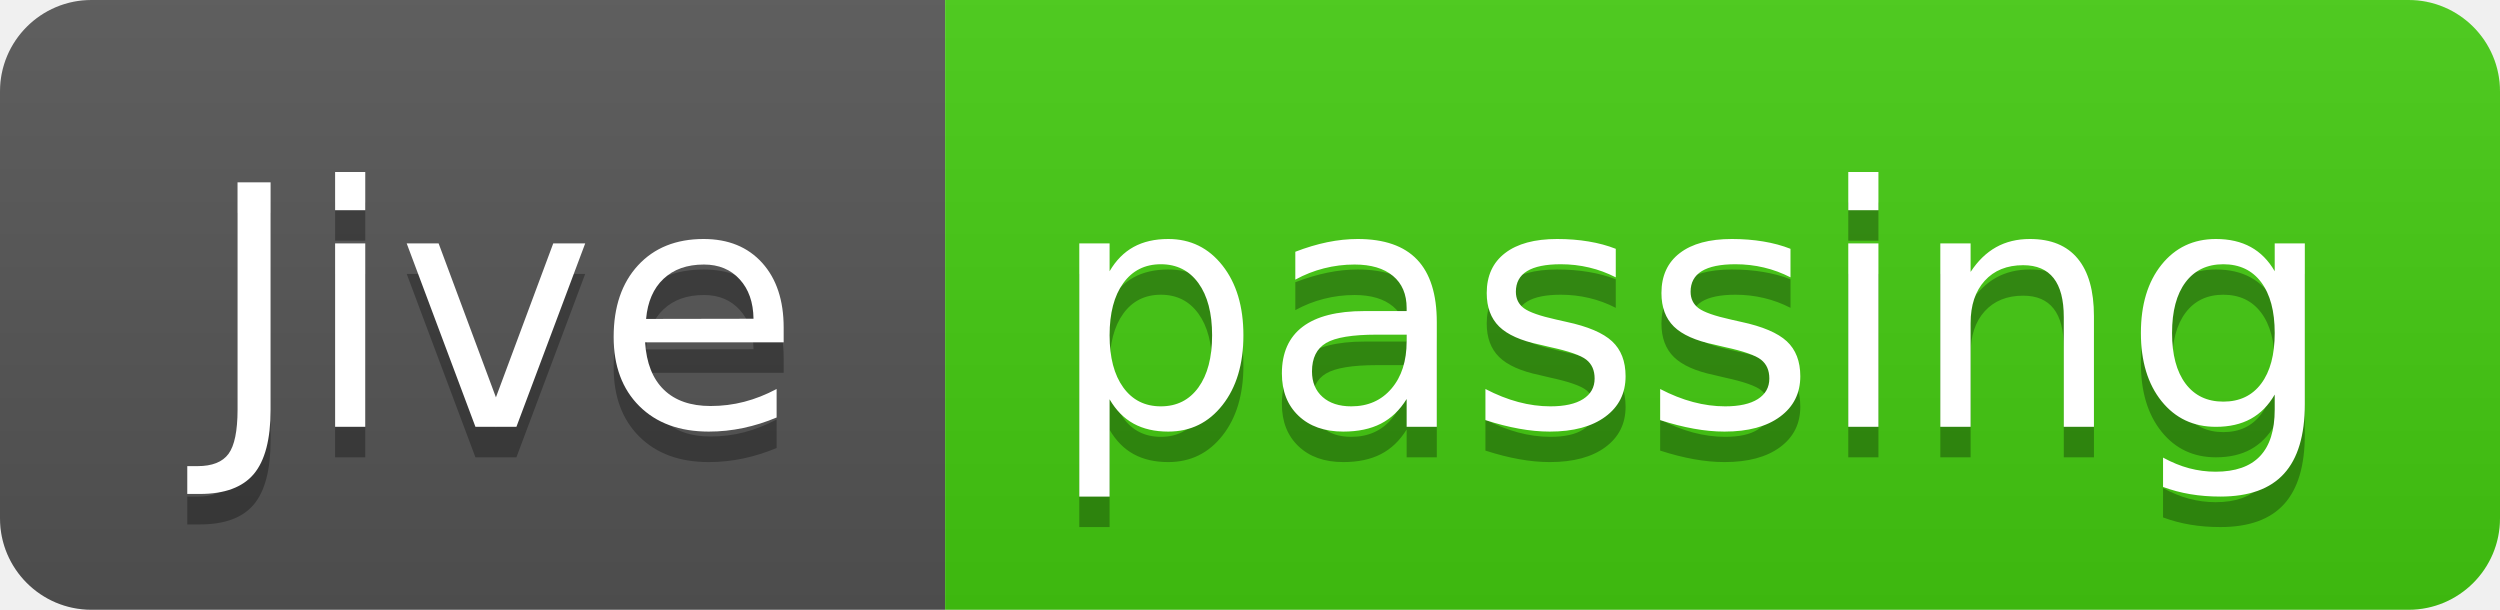
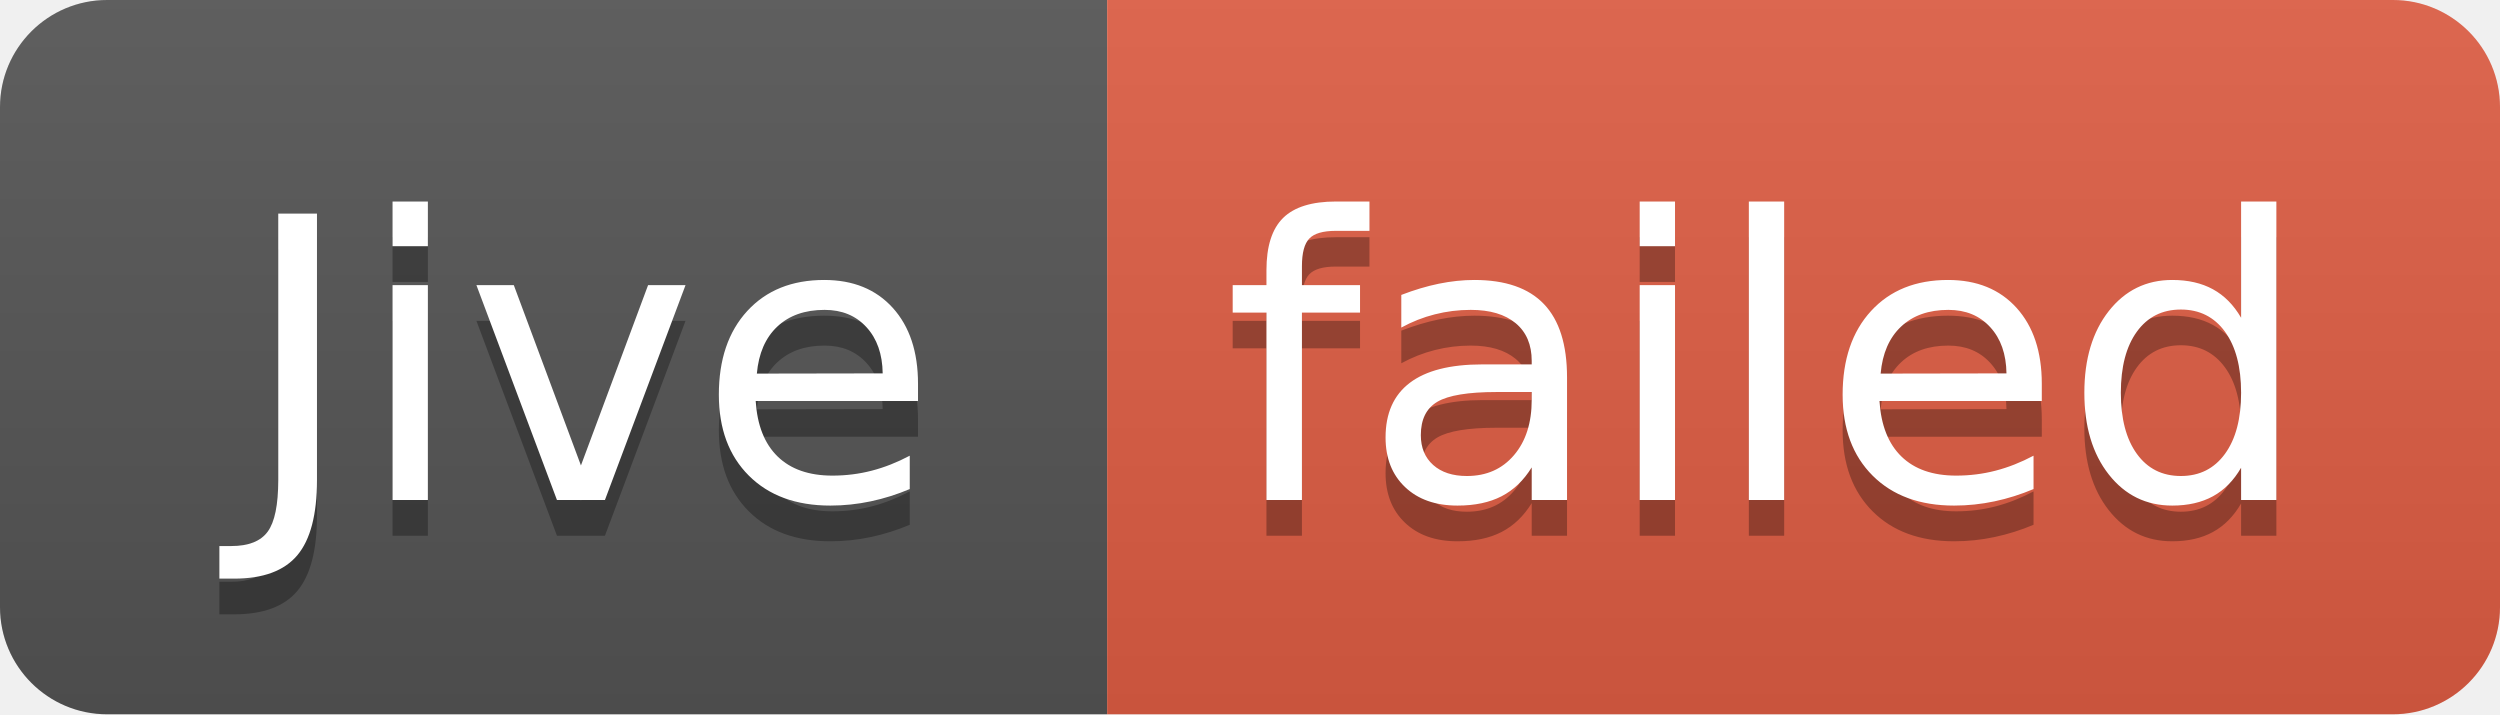
- <svg xmlns="http://www.w3.org/2000/svg" width="82" height="20" role="img" aria-label="Jive: passing">
+ <svg xmlns="http://www.w3.org/2000/svg" width="70" height="20" role="img" aria-label="Jive: failed">
  <linearGradient id="s" x2="0" y2="100%">
    <stop offset="0" stop-color="#bbb" stop-opacity=".1" />
    <stop offset="1" stop-opacity=".1" />
  </linearGradient>
  <clipPath id="r">
-     <rect width="82" height="20" rx="3" fill="#fff" />
+     <rect width="70" height="20" rx="3" fill="#fff" />
  </clipPath>
  <g clip-path="url(#r)">
    <rect width="31" height="20" fill="#555" />
-     <rect x="31" width="51" height="20" fill="#4c1" />
-     <rect width="82" height="20" fill="url(#s)" />
+     <rect x="31" width="39" height="20" fill="#e05d44" />
+     <rect width="70" height="20" fill="url(#s)" />
  </g>
  <g fill="#fff" text-anchor="middle" font-family="Verdana,Geneva,DejaVu Sans,sans-serif" text-rendering="geometricPrecision" font-size="110">
    <text aria-hidden="true" x="165" y="150" fill="#010101" fill-opacity=".3" transform="scale(.1)" textLength="210">Jive</text>
    <text x="165" y="140" transform="scale(.1)" fill="#fff" textLength="210">Jive</text>
-     <text aria-hidden="true" x="555" y="150" fill="#010101" fill-opacity=".3" transform="scale(.1)" textLength="410">passing</text>
-     <text x="555" y="140" transform="scale(.1)" fill="#fff" textLength="410">passing</text>
+     <text aria-hidden="true" x="495" y="150" fill="#010101" fill-opacity=".3" transform="scale(.1)" textLength="290">failed</text>
+     <text x="495" y="140" transform="scale(.1)" fill="#fff" textLength="290">failed</text>
  </g>
</svg>
